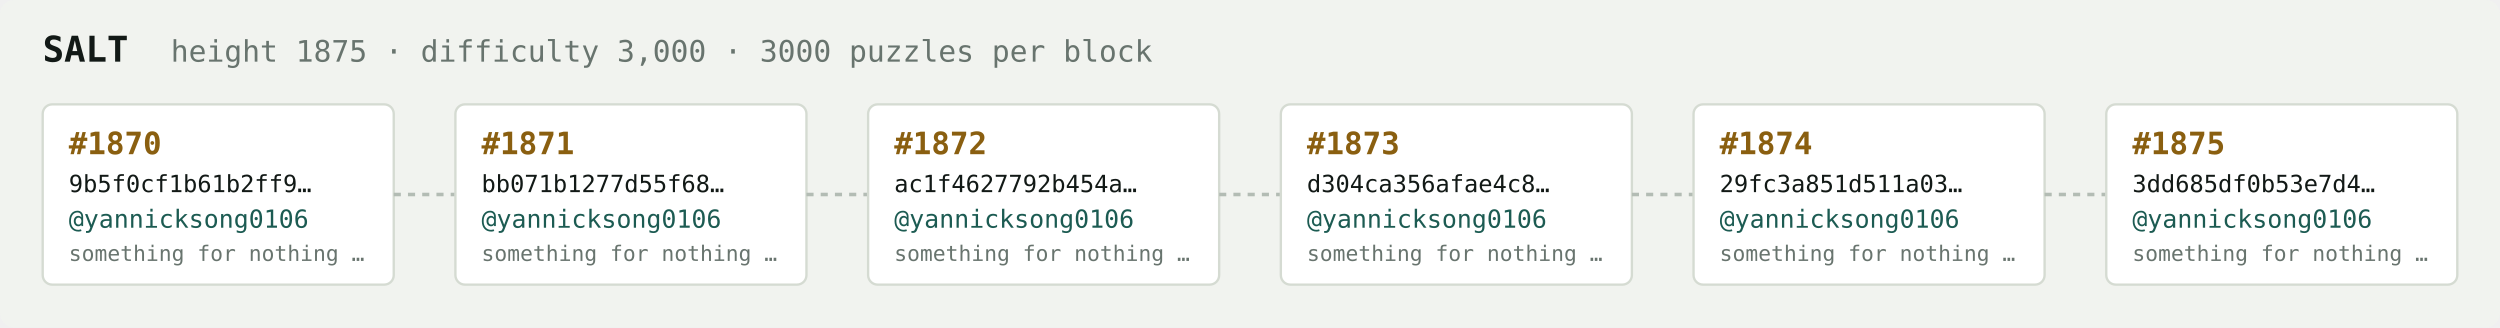
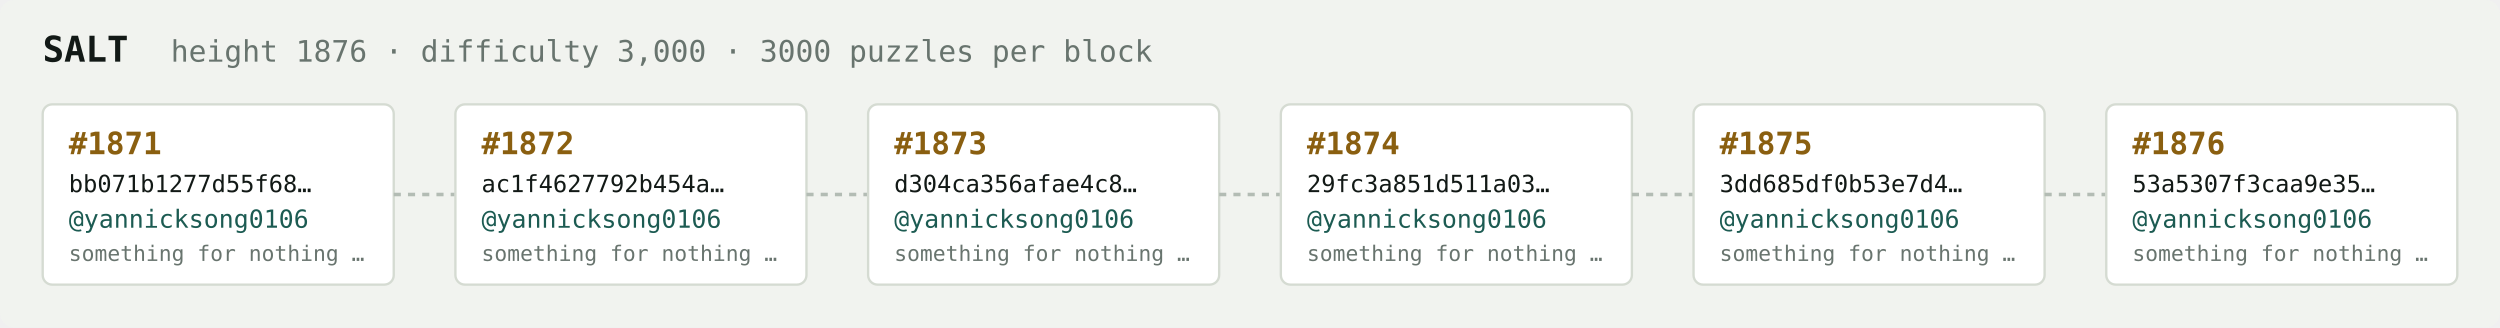
<svg xmlns="http://www.w3.org/2000/svg" width="1054" height="138" viewBox="0 0 1054 138" font-family="ui-monospace,SFMono-Regular,Menlo,monospace">
  <rect fill="#f1f3ef" width="1054" height="138" rx="6" />
  <text x="18" y="26" fill="#121916" font-size="15" font-weight="700">SALT</text>
-   <text x="72" y="26" fill="#68746e" font-size="12.5">height 1875 · difficulty 3,000 · 3000 puzzles per block</text>
+   <text x="72" y="26" fill="#68746e" font-size="12.5">height 1876 · difficulty 3,000 · 3000 puzzles per block</text>
  <rect x="18" y="44" width="148" height="76" rx="4" fill="#ffffff" stroke="#d5dbd2" stroke-width="1" />
-   <text x="29" y="65" fill="#8a5f10" font-size="13" font-weight="700">#1870</text>
-   <text x="29" y="81" fill="#121916" font-size="10">9b5f0cf1b61b2ff9…</text>
+   <text x="29" y="65" fill="#8a5f10" font-size="13" font-weight="700">#1871</text>
+   <text x="29" y="81" fill="#121916" font-size="10">bb071b1277d55f68…</text>
  <text x="29" y="96" fill="#1c5b52" font-size="10.5">@yannicksong0106</text>
  <text x="29" y="110" fill="#68746e" font-size="9">something for nothing …</text>
  <line x1="166" y1="82.0" x2="192" y2="82.0" stroke="#b3bcb4" stroke-width="1.5" stroke-dasharray="3 3" />
  <rect x="192" y="44" width="148" height="76" rx="4" fill="#ffffff" stroke="#d5dbd2" stroke-width="1" />
-   <text x="203" y="65" fill="#8a5f10" font-size="13" font-weight="700">#1871</text>
-   <text x="203" y="81" fill="#121916" font-size="10">bb071b1277d55f68…</text>
+   <text x="203" y="65" fill="#8a5f10" font-size="13" font-weight="700">#1872</text>
+   <text x="203" y="81" fill="#121916" font-size="10">ac1f4627792b454a…</text>
  <text x="203" y="96" fill="#1c5b52" font-size="10.5">@yannicksong0106</text>
  <text x="203" y="110" fill="#68746e" font-size="9">something for nothing …</text>
  <line x1="340" y1="82.0" x2="366" y2="82.0" stroke="#b3bcb4" stroke-width="1.5" stroke-dasharray="3 3" />
  <rect x="366" y="44" width="148" height="76" rx="4" fill="#ffffff" stroke="#d5dbd2" stroke-width="1" />
-   <text x="377" y="65" fill="#8a5f10" font-size="13" font-weight="700">#1872</text>
-   <text x="377" y="81" fill="#121916" font-size="10">ac1f4627792b454a…</text>
+   <text x="377" y="65" fill="#8a5f10" font-size="13" font-weight="700">#1873</text>
+   <text x="377" y="81" fill="#121916" font-size="10">d304ca356afae4c8…</text>
  <text x="377" y="96" fill="#1c5b52" font-size="10.5">@yannicksong0106</text>
  <text x="377" y="110" fill="#68746e" font-size="9">something for nothing …</text>
  <line x1="514" y1="82.0" x2="540" y2="82.0" stroke="#b3bcb4" stroke-width="1.5" stroke-dasharray="3 3" />
  <rect x="540" y="44" width="148" height="76" rx="4" fill="#ffffff" stroke="#d5dbd2" stroke-width="1" />
-   <text x="551" y="65" fill="#8a5f10" font-size="13" font-weight="700">#1873</text>
-   <text x="551" y="81" fill="#121916" font-size="10">d304ca356afae4c8…</text>
+   <text x="551" y="65" fill="#8a5f10" font-size="13" font-weight="700">#1874</text>
+   <text x="551" y="81" fill="#121916" font-size="10">29fc3a851d511a03…</text>
  <text x="551" y="96" fill="#1c5b52" font-size="10.5">@yannicksong0106</text>
  <text x="551" y="110" fill="#68746e" font-size="9">something for nothing …</text>
  <line x1="688" y1="82.0" x2="714" y2="82.0" stroke="#b3bcb4" stroke-width="1.5" stroke-dasharray="3 3" />
  <rect x="714" y="44" width="148" height="76" rx="4" fill="#ffffff" stroke="#d5dbd2" stroke-width="1" />
-   <text x="725" y="65" fill="#8a5f10" font-size="13" font-weight="700">#1874</text>
-   <text x="725" y="81" fill="#121916" font-size="10">29fc3a851d511a03…</text>
+   <text x="725" y="65" fill="#8a5f10" font-size="13" font-weight="700">#1875</text>
+   <text x="725" y="81" fill="#121916" font-size="10">3dd685df0b53e7d4…</text>
  <text x="725" y="96" fill="#1c5b52" font-size="10.5">@yannicksong0106</text>
  <text x="725" y="110" fill="#68746e" font-size="9">something for nothing …</text>
  <line x1="862" y1="82.0" x2="888" y2="82.0" stroke="#b3bcb4" stroke-width="1.5" stroke-dasharray="3 3" />
  <rect x="888" y="44" width="148" height="76" rx="4" fill="#ffffff" stroke="#d5dbd2" stroke-width="1" />
-   <text x="899" y="65" fill="#8a5f10" font-size="13" font-weight="700">#1875</text>
-   <text x="899" y="81" fill="#121916" font-size="10">3dd685df0b53e7d4…</text>
+   <text x="899" y="65" fill="#8a5f10" font-size="13" font-weight="700">#1876</text>
+   <text x="899" y="81" fill="#121916" font-size="10">53a5307f3caa9e35…</text>
  <text x="899" y="96" fill="#1c5b52" font-size="10.5">@yannicksong0106</text>
  <text x="899" y="110" fill="#68746e" font-size="9">something for nothing …</text>
</svg>
